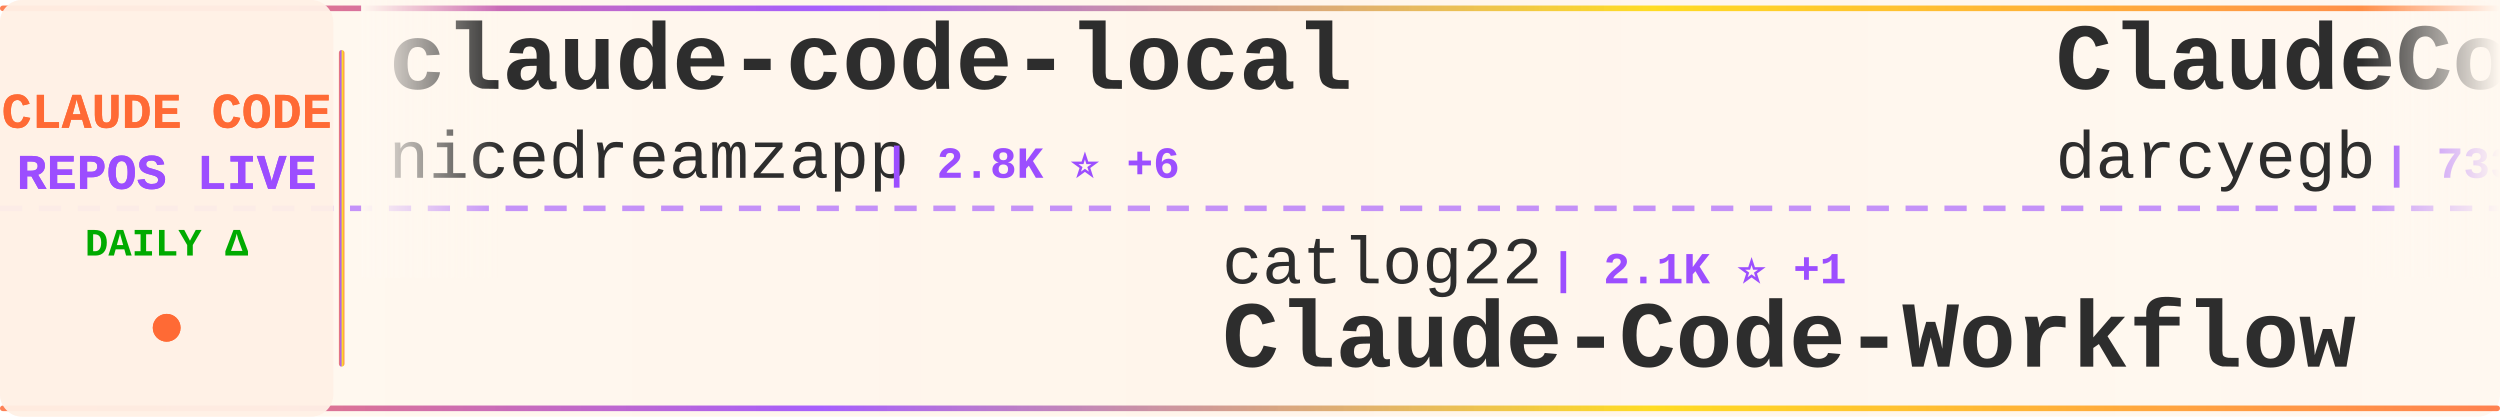
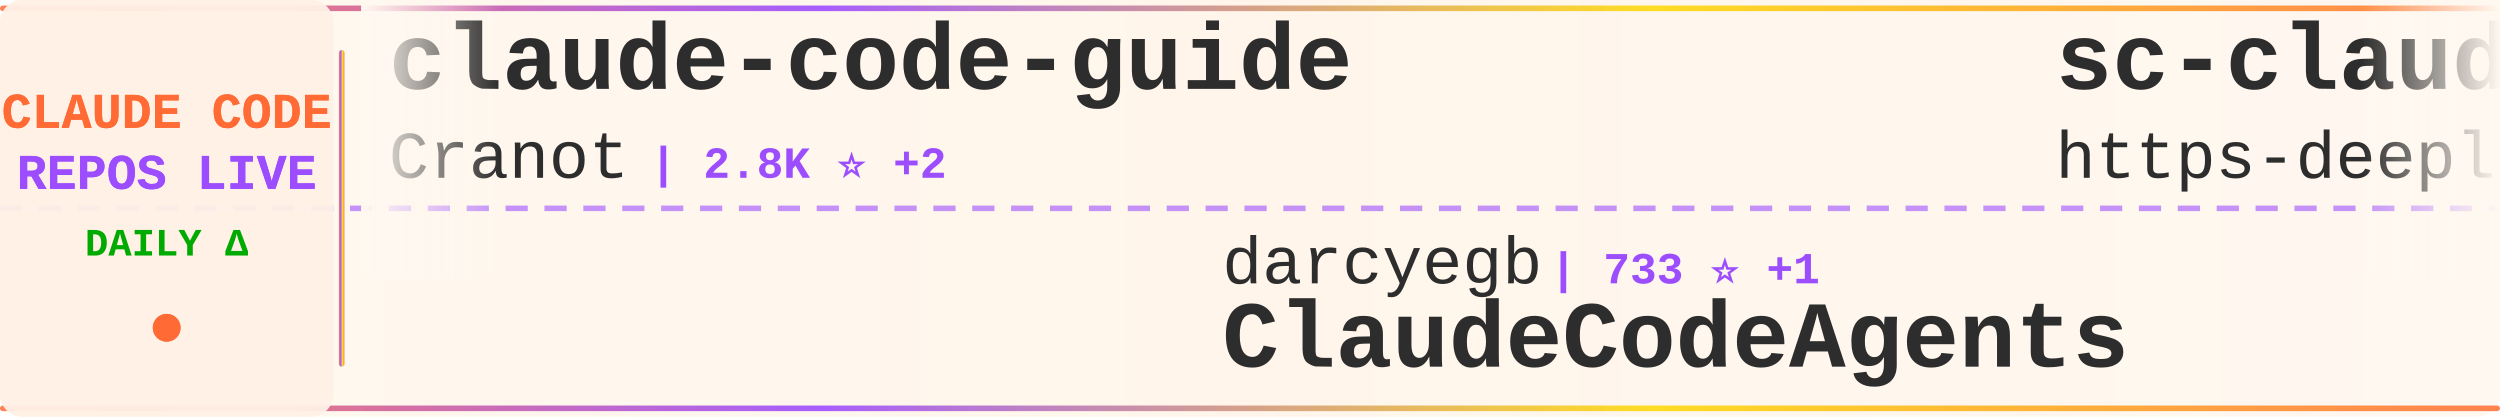
<svg xmlns="http://www.w3.org/2000/svg" width="900" height="150">
  <defs>
    <linearGradient id="tickerBg" x1="0%" y1="0%" x2="100%" y2="0%">
      <stop offset="0%" style="stop-color:#fff8f0;stop-opacity:0.98" />
      <stop offset="50%" style="stop-color:#fff5eb;stop-opacity:1" />
      <stop offset="100%" style="stop-color:#fff8f0;stop-opacity:0.98" />
    </linearGradient>
    <linearGradient id="borderGrad" x1="0%" y1="0%" x2="100%" y2="0%">
      <stop offset="0%" style="stop-color:#FF6B35;stop-opacity:0.85">
        <animate attributeName="stop-opacity" values="0.85;1;0.85" dur="2s" repeatCount="indefinite" />
      </stop>
      <stop offset="33%" style="stop-color:#9C4EFF;stop-opacity:0.9">
        <animate attributeName="stop-opacity" values="0.9;1;0.9" dur="2.2s" repeatCount="indefinite" />
      </stop>
      <stop offset="66%" style="stop-color:#FFD700;stop-opacity:0.85">
        <animate attributeName="stop-opacity" values="0.85;1;0.85" dur="1.8s" repeatCount="indefinite" />
      </stop>
      <stop offset="100%" style="stop-color:#FF6B35;stop-opacity:0.85">
        <animate attributeName="stop-opacity" values="0.85;1;0.85" dur="2s" repeatCount="indefinite" />
      </stop>
    </linearGradient>
    <filter id="textGlow">
      <feGaussianBlur stdDeviation="0.15" result="coloredBlur" />
      <feMerge>
        <feMergeNode in="coloredBlur" />
        <feMergeNode in="SourceGraphic" />
      </feMerge>
    </filter>
    <filter id="metricGlow">
      <feGaussianBlur stdDeviation="0.2" result="coloredBlur" />
      <feMerge>
        <feMergeNode in="coloredBlur" />
        <feMergeNode in="SourceGraphic" />
      </feMerge>
    </filter>
    <linearGradient id="leftFade" x1="0%" y1="0%" x2="100%" y2="0%">
      <stop offset="0%" style="stop-color:#fff8f0;stop-opacity:1" />
      <stop offset="100%" style="stop-color:#fff8f0;stop-opacity:0" />
    </linearGradient>
    <linearGradient id="rightFade" x1="0%" y1="0%" x2="100%" y2="0%">
      <stop offset="0%" style="stop-color:#fff8f0;stop-opacity:0" />
      <stop offset="100%" style="stop-color:#fff8f0;stop-opacity:1" />
    </linearGradient>
  </defs>
  <rect width="900" height="150" fill="url(#tickerBg)" rx="8" />
  <rect x="0" y="2" width="900" height="2" fill="url(#borderGrad)" rx="1" />
  <rect x="0" y="146" width="900" height="2" fill="url(#borderGrad)" rx="1" />
  <line x1="0" y1="75" x2="900" y2="75" stroke="#9C4EFF" stroke-width="2" stroke-dasharray="8 6" opacity="0.6" />
  <rect x="0" y="0" width="120" height="150" fill="#fff0e6" opacity="0.95" rx="8" />
  <text x="60" y="46" font-family="'Courier New', monospace" font-size="18" font-weight="bold" fill="#FF6B35" text-anchor="middle" filter="url(#textGlow)">
    CLAUDE CODE
  </text>
  <text x="60" y="68" font-family="'Courier New', monospace" font-size="18" font-weight="bold" fill="#9C4EFF" text-anchor="middle" filter="url(#textGlow)">
    REPOS LIVE
  </text>
  <text x="60" y="92" font-family="'Courier New', monospace" font-size="14" font-weight="bold" fill="#00aa00" text-anchor="middle">
    DAILY Δ
  </text>
  <circle cx="60" cy="118" r="5" fill="#FF6B35" filter="url(#metricGlow)">
    <animate attributeName="r" values="4;6;4" dur="1.5s" repeatCount="indefinite" />
    <animate attributeName="opacity" values="0.6;1;0.6" dur="1.5s" repeatCount="indefinite" />
  </circle>
  <rect x="122" y="18" width="2" height="114" fill="url(#borderGrad)" rx="1" />
  <clipPath id="tickerClip">
    <rect x="130" y="0" width="770" height="150" />
  </clipPath>
  <g clip-path="url(#tickerClip)">
    <g id="tickerItems">
      <animateTransform attributeName="transform" attributeType="XML" type="translate" from="0 0" to="-3000 0" dur="54s" repeatCount="indefinite" />
      <g transform="translate(0, 0)">
-         <text x="140" y="32" font-family="'Courier New', monospace" font-size="34" font-weight="bold" fill="#2d2d2d">claude-code-local</text>
-         <text x="140" y="64" font-family="'Courier New', monospace" font-size="24" font-weight="normal" fill="#2d2d2d" opacity="1.0">nicedreamzapp</text>
-         <text x="318" y="64" font-family="'Courier New', monospace" font-size="16" font-weight="bold" fill="#9C4EFF"> | 2.8K ⭐ +6</text>
+         <text x="140" y="32" font-family="'Courier New', monospace" font-size="34" font-weight="bold" fill="#2d2d2d">claude-code-guide</text>
+         <text x="140" y="64" font-family="'Courier New', monospace" font-size="24" font-weight="normal" fill="#2d2d2d" opacity="1.0">Cranot</text>
+         <text x="234" y="64" font-family="'Courier New', monospace" font-size="16" font-weight="bold" fill="#9C4EFF"> | 2.8K ⭐ +2</text>
      </g>
      <g transform="translate(300, 0)">
-         <text x="140" y="102" font-family="'Courier New', monospace" font-size="24" font-weight="normal" fill="#2d2d2d" opacity="1.0">catlog22</text>
-         <text x="258" y="102" font-family="'Courier New', monospace" font-size="16" font-weight="bold" fill="#9C4EFF"> | 2.1K ⭐ +1</text>
-         <text x="140" y="132" font-family="'Courier New', monospace" font-size="34" font-weight="bold" fill="#2d2d2d">Claude-Code-Workflow</text>
+         <text x="140" y="102" font-family="'Courier New', monospace" font-size="24" font-weight="normal" fill="#2d2d2d" opacity="1.0">darcyegb</text>
+         <text x="258" y="102" font-family="'Courier New', monospace" font-size="16" font-weight="bold" fill="#9C4EFF"> | 733 ⭐ +1</text>
+         <text x="140" y="132" font-family="'Courier New', monospace" font-size="34" font-weight="bold" fill="#2d2d2d">ClaudeCodeAgents</text>
      </g>
      <g transform="translate(600, 0)">
-         <text x="140" y="32" font-family="'Courier New', monospace" font-size="34" font-weight="bold" fill="#2d2d2d">ClaudeCodeAgents</text>
-         <text x="140" y="64" font-family="'Courier New', monospace" font-size="24" font-weight="normal" fill="#2d2d2d" opacity="1.0">darcyegb</text>
-         <text x="258" y="64" font-family="'Courier New', monospace" font-size="16" font-weight="bold" fill="#9C4EFF"> | 733 ⭐ +1</text>
+         <text x="140" y="32" font-family="'Courier New', monospace" font-size="34" font-weight="bold" fill="#2d2d2d">sc-claude-code-files</text>
+         <text x="140" y="64" font-family="'Courier New', monospace" font-size="24" font-weight="normal" fill="#2d2d2d" opacity="1.0">https-deeplearning-ai</text>
+         <text x="414" y="64" font-family="'Courier New', monospace" font-size="16" font-weight="bold" fill="#9C4EFF"> | 534 ⭐ +1</text>
      </g>
      <g transform="translate(900, 0)">
-         <text x="140" y="102" font-family="'Courier New', monospace" font-size="24" font-weight="normal" fill="#2d2d2d" opacity="1.0">AICoderTudou</text>
-         <text x="306" y="102" font-family="'Courier New', monospace" font-size="16" font-weight="bold" fill="#9C4EFF"> | 500 ⭐</text>
-         <text x="140" y="132" font-family="'Courier New', monospace" font-size="34" font-weight="bold" fill="#2d2d2d">claude-code-tudou</text>
+         <text x="140" y="102" font-family="'Courier New', monospace" font-size="24" font-weight="normal" fill="#2d2d2d" opacity="1.0">andrew-kramer-inno</text>
+         <text x="378" y="102" font-family="'Courier New', monospace" font-size="16" font-weight="bold" fill="#9C4EFF"> | 589 ⭐</text>
+         <text x="140" y="132" font-family="'Courier New', monospace" font-size="34" font-weight="bold" fill="#2d2d2d">claude-code-source-build</text>
      </g>
      <g transform="translate(1200, 0)">
-         <text x="140" y="32" font-family="'Courier New', monospace" font-size="34" font-weight="bold" fill="#2d2d2d">Dive-into-Claude-Code</text>
-         <text x="140" y="64" font-family="'Courier New', monospace" font-size="24" font-weight="normal" fill="#2d2d2d" opacity="1.0">VILA-Lab</text>
-         <text x="258" y="64" font-family="'Courier New', monospace" font-size="16" font-weight="bold" fill="#9C4EFF"> | 1.7K ⭐ +7</text>
+         <text x="140" y="32" font-family="'Courier New', monospace" font-size="34" font-weight="bold" fill="#2d2d2d">Claude-Code-Game-Studios</text>
+         <text x="140" y="64" font-family="'Courier New', monospace" font-size="24" font-weight="normal" fill="#2d2d2d" opacity="1.0">Donchitos</text>
+         <text x="270" y="64" font-family="'Courier New', monospace" font-size="16" font-weight="bold" fill="#9C4EFF"> | 22.2K ⭐ +113</text>
      </g>
      <g transform="translate(1500, 0)">
-         <text x="140" y="102" font-family="'Courier New', monospace" font-size="24" font-weight="normal" fill="#2d2d2d" opacity="1.0">shanraisshan</text>
-         <text x="306" y="102" font-family="'Courier New', monospace" font-size="16" font-weight="bold" fill="#9C4EFF"> | 60.1K ⭐ +341</text>
-         <text x="140" y="132" font-family="'Courier New', monospace" font-size="34" font-weight="bold" fill="#2d2d2d">claude-code-best-practic...</text>
+         <text x="140" y="102" font-family="'Courier New', monospace" font-size="24" font-weight="normal" fill="#2d2d2d" opacity="1.0">zebbern</text>
+         <text x="246" y="102" font-family="'Courier New', monospace" font-size="16" font-weight="bold" fill="#9C4EFF"> | 4.3K ⭐ +2</text>
+         <text x="140" y="132" font-family="'Courier New', monospace" font-size="34" font-weight="bold" fill="#2d2d2d">claude-code-guide</text>
      </g>
      <g transform="translate(1800, 0)">
-         <text x="140" y="32" font-family="'Courier New', monospace" font-size="34" font-weight="bold" fill="#2d2d2d">claude-code-hub</text>
-         <text x="140" y="64" font-family="'Courier New', monospace" font-size="24" font-weight="normal" fill="#2d2d2d" opacity="1.0">ding113</text>
-         <text x="246" y="64" font-family="'Courier New', monospace" font-size="16" font-weight="bold" fill="#9C4EFF"> | 3.2K ⭐ +5</text>
+         <text x="140" y="32" font-family="'Courier New', monospace" font-size="34" font-weight="bold" fill="#2d2d2d">Claude-Code</text>
+         <text x="140" y="64" font-family="'Courier New', monospace" font-size="24" font-weight="normal" fill="#2d2d2d" opacity="1.0">OrcaWhisper</text>
+         <text x="294" y="64" font-family="'Courier New', monospace" font-size="16" font-weight="bold" fill="#9C4EFF"> | 79 ⭐</text>
      </g>
      <g transform="translate(2100, 0)">
-         <text x="140" y="102" font-family="'Courier New', monospace" font-size="24" font-weight="normal" fill="#2d2d2d" opacity="1.0">router-for-me</text>
-         <text x="318" y="102" font-family="'Courier New', monospace" font-size="16" font-weight="bold" fill="#9C4EFF"> | 38.3K ⭐ +94</text>
-         <text x="140" y="132" font-family="'Courier New', monospace" font-size="34" font-weight="bold" fill="#2d2d2d">CLIProxyAPI</text>
+         <text x="140" y="102" font-family="'Courier New', monospace" font-size="24" font-weight="normal" fill="#2d2d2d" opacity="1.0">guanshan</text>
+         <text x="258" y="102" font-family="'Courier New', monospace" font-size="16" font-weight="bold" fill="#9C4EFF"> | 60 ⭐</text>
+         <text x="140" y="132" font-family="'Courier New', monospace" font-size="34" font-weight="bold" fill="#2d2d2d">ClaudeCode</text>
      </g>
      <g transform="translate(2400, 0)">
-         <text x="140" y="32" font-family="'Courier New', monospace" font-size="34" font-weight="bold" fill="#2d2d2d">learn-claude-code</text>
-         <text x="140" y="64" font-family="'Courier New', monospace" font-size="24" font-weight="normal" fill="#2d2d2d" opacity="1.0">shareAI-lab</text>
-         <text x="294" y="64" font-family="'Courier New', monospace" font-size="16" font-weight="bold" fill="#9C4EFF"> | 68.3K ⭐ +175</text>
+         <text x="140" y="32" font-family="'Courier New', monospace" font-size="34" font-weight="bold" fill="#2d2d2d">awesome-claude-code-suba...</text>
+         <text x="140" y="64" font-family="'Courier New', monospace" font-size="24" font-weight="normal" fill="#2d2d2d" opacity="1.0">VoltAgent</text>
+         <text x="270" y="64" font-family="'Courier New', monospace" font-size="16" font-weight="bold" fill="#9C4EFF"> | 22.4K ⭐ +53</text>
      </g>
      <g transform="translate(2700, 0)">
-         <text x="140" y="102" font-family="'Courier New', monospace" font-size="24" font-weight="normal" fill="#2d2d2d" opacity="1.0">frankbria</text>
-         <text x="270" y="102" font-family="'Courier New', monospace" font-size="16" font-weight="bold" fill="#9C4EFF"> | 9.5K ⭐ +10</text>
-         <text x="140" y="132" font-family="'Courier New', monospace" font-size="34" font-weight="bold" fill="#2d2d2d">ralph-claude-code</text>
+         <text x="140" y="102" font-family="'Courier New', monospace" font-size="24" font-weight="normal" fill="#2d2d2d" opacity="1.0">feiskyer</text>
+         <text x="258" y="102" font-family="'Courier New', monospace" font-size="16" font-weight="bold" fill="#9C4EFF"> | 1.6K ⭐ +2</text>
+         <text x="140" y="132" font-family="'Courier New', monospace" font-size="34" font-weight="bold" fill="#2d2d2d">claude-code-settings</text>
      </g>
      <g transform="translate(3000, 0)">
-         <text x="140" y="32" font-family="'Courier New', monospace" font-size="34" font-weight="bold" fill="#2d2d2d">claude-code-local</text>
-         <text x="140" y="64" font-family="'Courier New', monospace" font-size="24" font-weight="normal" fill="#2d2d2d" opacity="1.0">nicedreamzapp</text>
-         <text x="318" y="64" font-family="'Courier New', monospace" font-size="16" font-weight="bold" fill="#9C4EFF"> | 2.8K ⭐ +6</text>
+         <text x="140" y="32" font-family="'Courier New', monospace" font-size="34" font-weight="bold" fill="#2d2d2d">claude-code-guide</text>
+         <text x="140" y="64" font-family="'Courier New', monospace" font-size="24" font-weight="normal" fill="#2d2d2d" opacity="1.0">Cranot</text>
+         <text x="234" y="64" font-family="'Courier New', monospace" font-size="16" font-weight="bold" fill="#9C4EFF"> | 2.8K ⭐ +2</text>
      </g>
      <g transform="translate(3300, 0)">
-         <text x="140" y="102" font-family="'Courier New', monospace" font-size="24" font-weight="normal" fill="#2d2d2d" opacity="1.0">catlog22</text>
-         <text x="258" y="102" font-family="'Courier New', monospace" font-size="16" font-weight="bold" fill="#9C4EFF"> | 2.1K ⭐ +1</text>
-         <text x="140" y="132" font-family="'Courier New', monospace" font-size="34" font-weight="bold" fill="#2d2d2d">Claude-Code-Workflow</text>
+         <text x="140" y="102" font-family="'Courier New', monospace" font-size="24" font-weight="normal" fill="#2d2d2d" opacity="1.0">darcyegb</text>
+         <text x="258" y="102" font-family="'Courier New', monospace" font-size="16" font-weight="bold" fill="#9C4EFF"> | 733 ⭐ +1</text>
+         <text x="140" y="132" font-family="'Courier New', monospace" font-size="34" font-weight="bold" fill="#2d2d2d">ClaudeCodeAgents</text>
      </g>
      <g transform="translate(3600, 0)">
-         <text x="140" y="32" font-family="'Courier New', monospace" font-size="34" font-weight="bold" fill="#2d2d2d">ClaudeCodeAgents</text>
-         <text x="140" y="64" font-family="'Courier New', monospace" font-size="24" font-weight="normal" fill="#2d2d2d" opacity="1.0">darcyegb</text>
-         <text x="258" y="64" font-family="'Courier New', monospace" font-size="16" font-weight="bold" fill="#9C4EFF"> | 733 ⭐ +1</text>
+         <text x="140" y="32" font-family="'Courier New', monospace" font-size="34" font-weight="bold" fill="#2d2d2d">sc-claude-code-files</text>
+         <text x="140" y="64" font-family="'Courier New', monospace" font-size="24" font-weight="normal" fill="#2d2d2d" opacity="1.0">https-deeplearning-ai</text>
+         <text x="414" y="64" font-family="'Courier New', monospace" font-size="16" font-weight="bold" fill="#9C4EFF"> | 534 ⭐ +1</text>
      </g>
      <g transform="translate(3900, 0)">
-         <text x="140" y="102" font-family="'Courier New', monospace" font-size="24" font-weight="normal" fill="#2d2d2d" opacity="1.0">AICoderTudou</text>
-         <text x="306" y="102" font-family="'Courier New', monospace" font-size="16" font-weight="bold" fill="#9C4EFF"> | 500 ⭐</text>
-         <text x="140" y="132" font-family="'Courier New', monospace" font-size="34" font-weight="bold" fill="#2d2d2d">claude-code-tudou</text>
+         <text x="140" y="102" font-family="'Courier New', monospace" font-size="24" font-weight="normal" fill="#2d2d2d" opacity="1.0">andrew-kramer-inno</text>
+         <text x="378" y="102" font-family="'Courier New', monospace" font-size="16" font-weight="bold" fill="#9C4EFF"> | 589 ⭐</text>
+         <text x="140" y="132" font-family="'Courier New', monospace" font-size="34" font-weight="bold" fill="#2d2d2d">claude-code-source-build</text>
      </g>
    </g>
  </g>
  <rect x="130" y="0" width="50" height="100" fill="url(#leftFade)" />
  <rect x="850" y="0" width="50" height="100" fill="url(#rightFade)" />
</svg>
